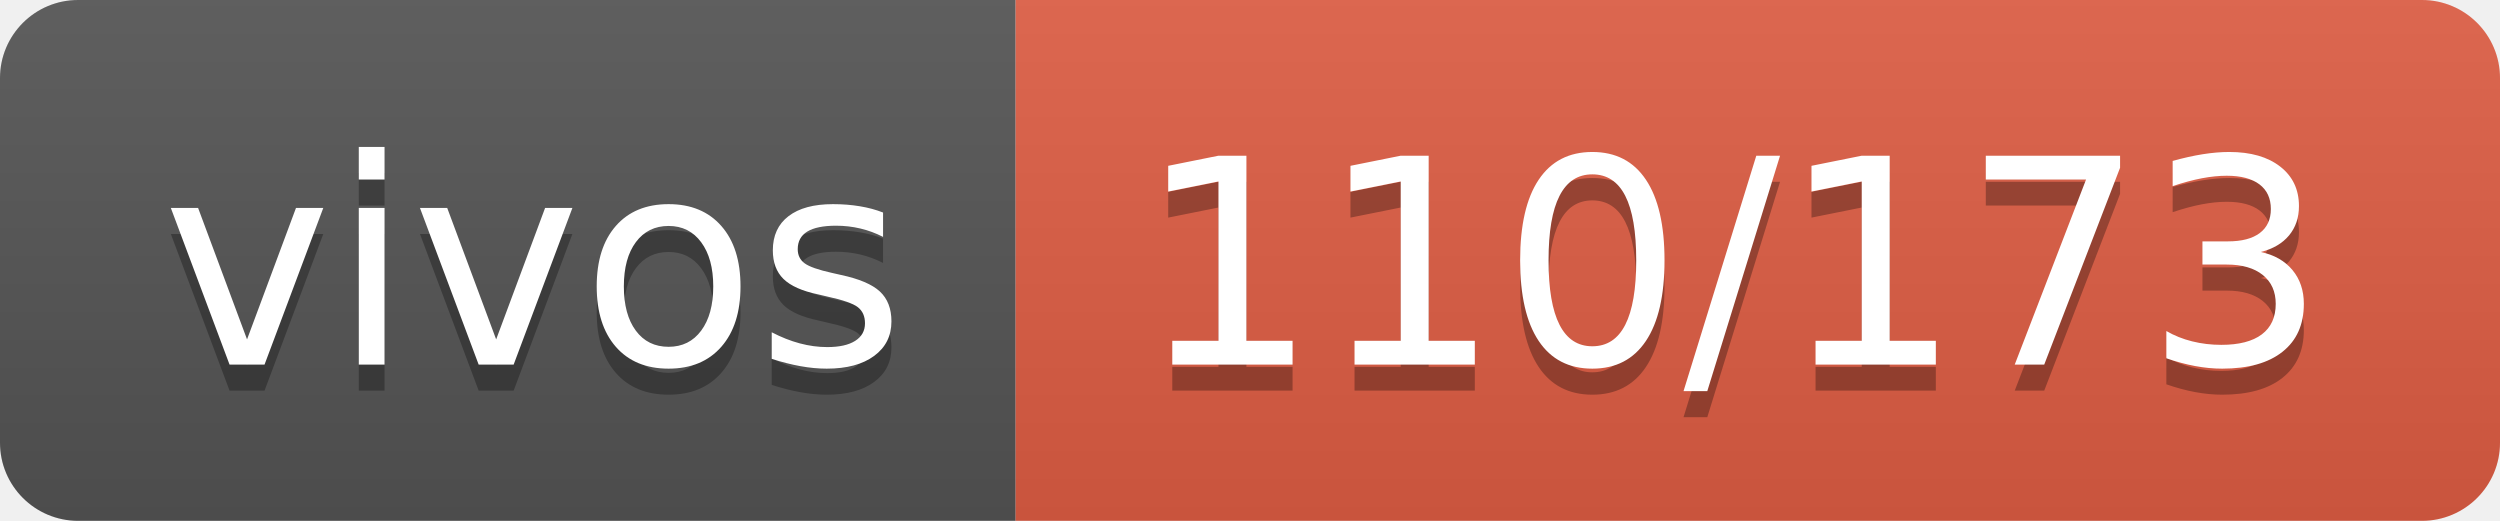
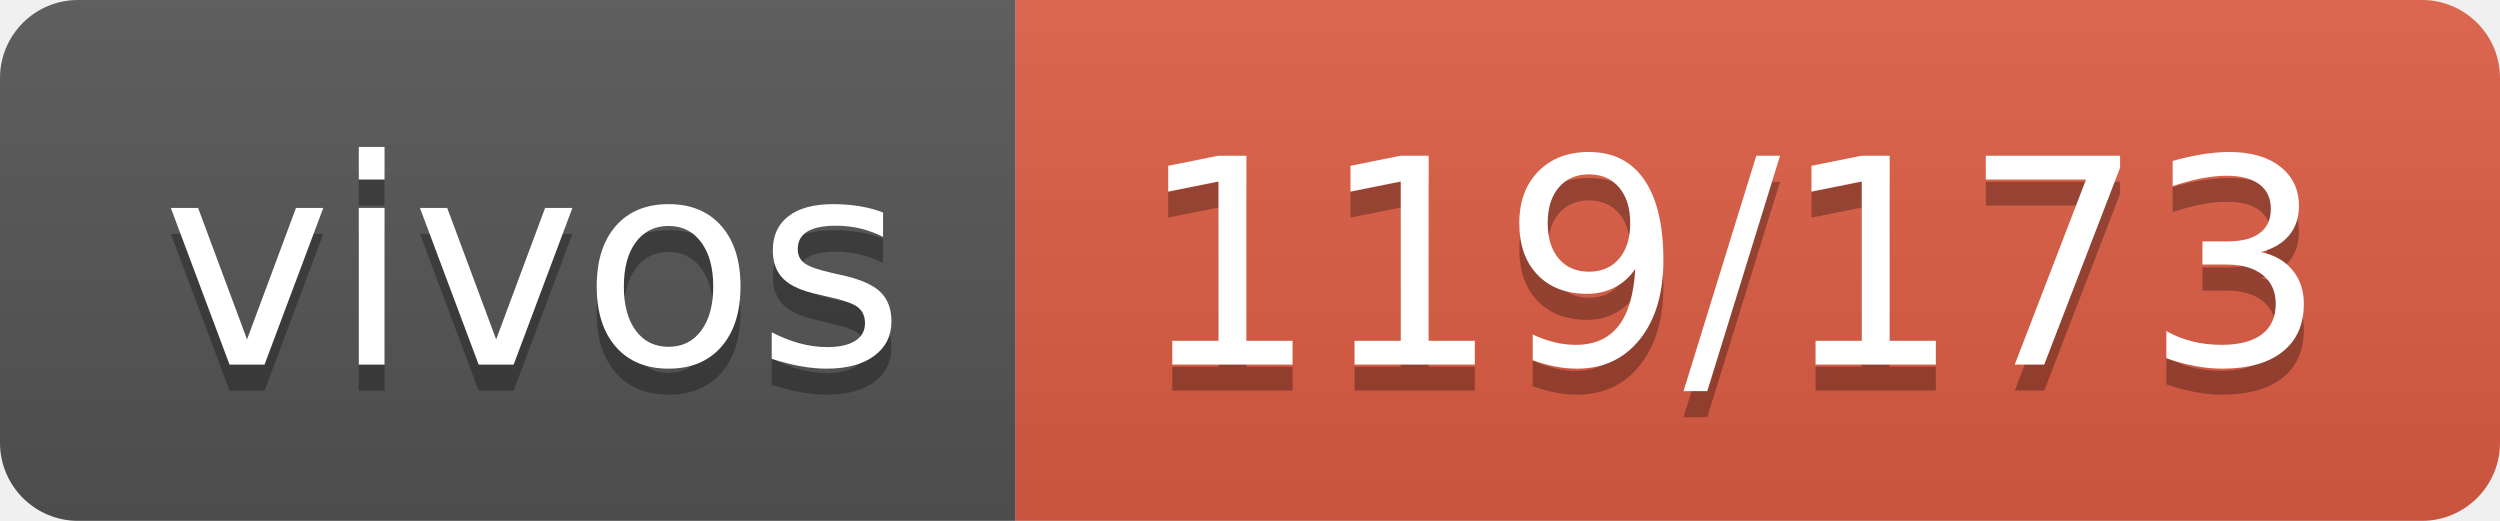
- <svg xmlns="http://www.w3.org/2000/svg" width="96" height="20" role="img" aria-label="vivos: 110/173">
+ <svg xmlns="http://www.w3.org/2000/svg" width="96" height="20" role="img" aria-label="vivos: 119/173">
  <linearGradient id="s" x2="0" y2="100%">
    <stop offset="0" stop-color="#bbb" stop-opacity=".1" />
    <stop offset="1" stop-opacity=".1" />
  </linearGradient>
  <clipPath id="r">
    <rect width="96" height="20" rx="3" fill="#fff" />
  </clipPath>
  <g clip-path="url(#r)">
    <rect width="39" height="20" fill="#555" />
    <rect x="39" width="57" height="20" fill="#e05d44" />
    <rect width="96" height="20" fill="url(#s)" />
  </g>
  <g fill="#fff" text-anchor="middle" font-family="Verdana,Geneva,DejaVu Sans,sans-serif" text-rendering="geometricPrecision" font-size="110">
    <text aria-hidden="true" x="205" y="150" fill="#010101" fill-opacity=".3" transform="scale(.1)" textLength="290">vivos</text>
    <text x="205" y="140" transform="scale(.1)" fill="#fff" textLength="290">vivos</text>
-     <text aria-hidden="true" x="665" y="150" fill="#010101" fill-opacity=".3" transform="scale(.1)" textLength="470">110/173</text>
-     <text x="665" y="140" transform="scale(.1)" fill="#fff" textLength="470">110/173</text>
+     <text aria-hidden="true" x="665" y="150" fill="#010101" fill-opacity=".3" transform="scale(.1)" textLength="470">119/173</text>
+     <text x="665" y="140" transform="scale(.1)" fill="#fff" textLength="470">119/173</text>
  </g>
</svg>
